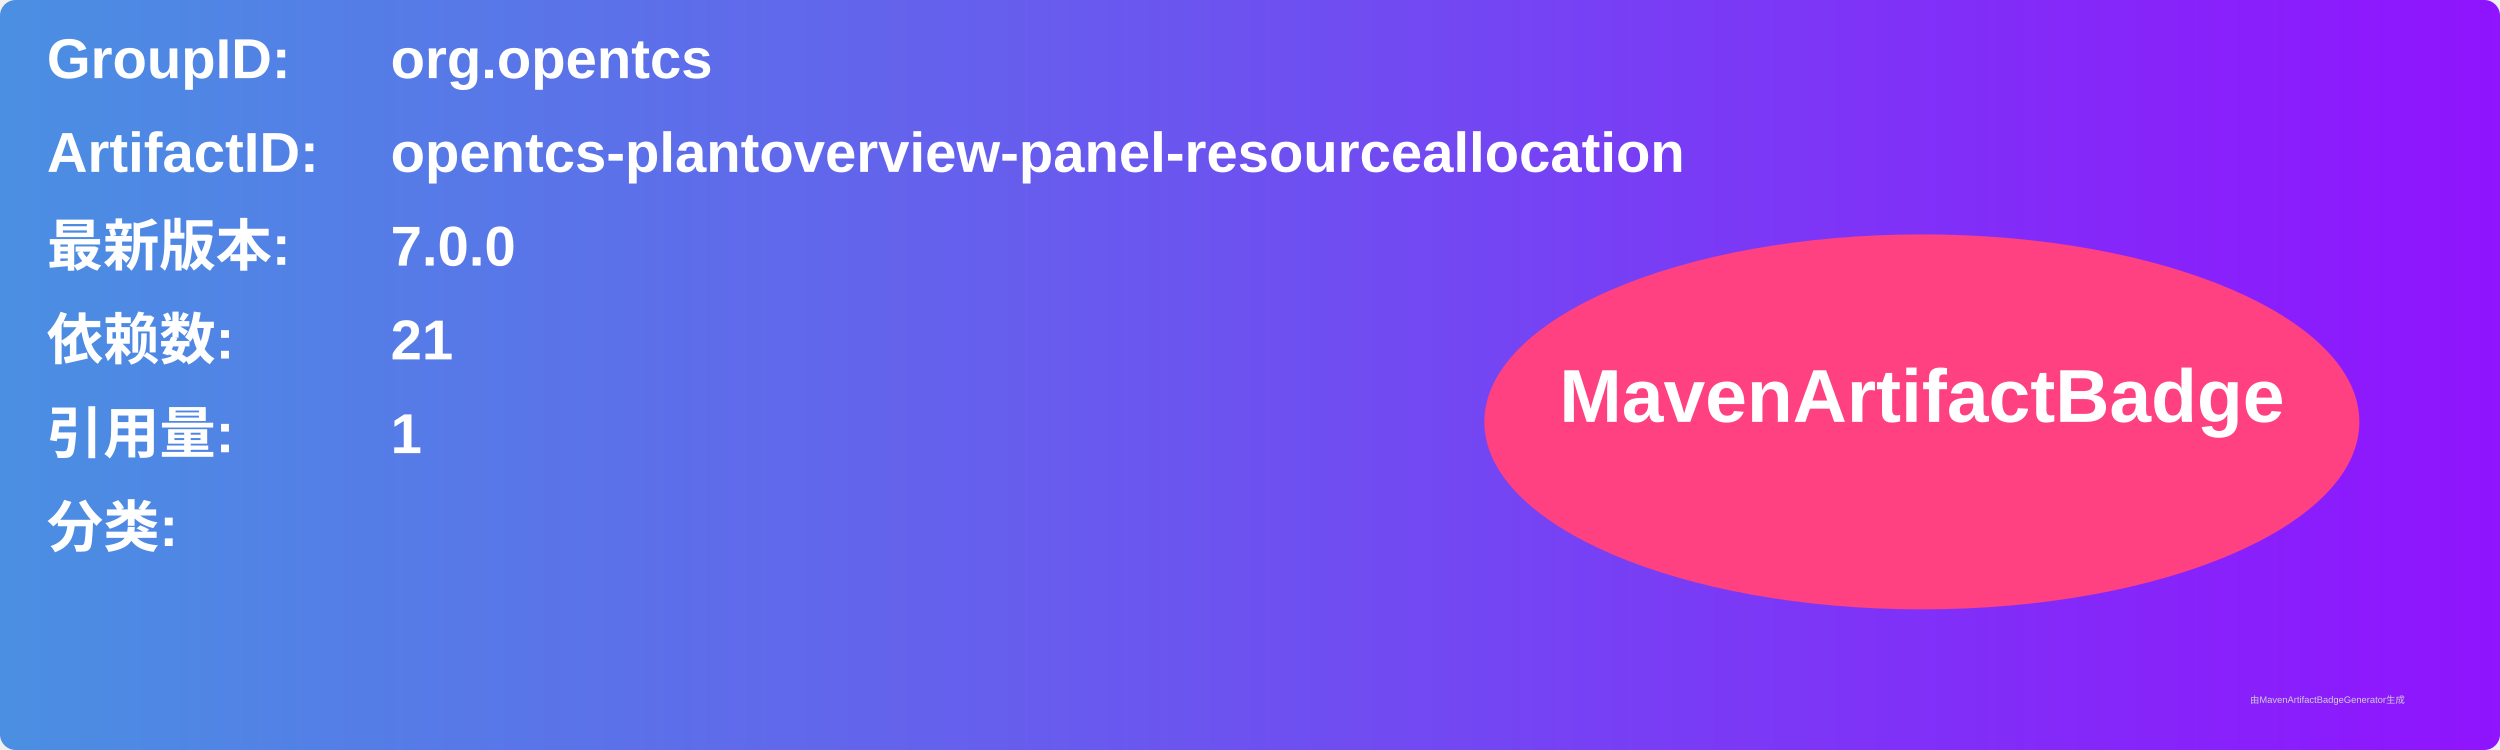
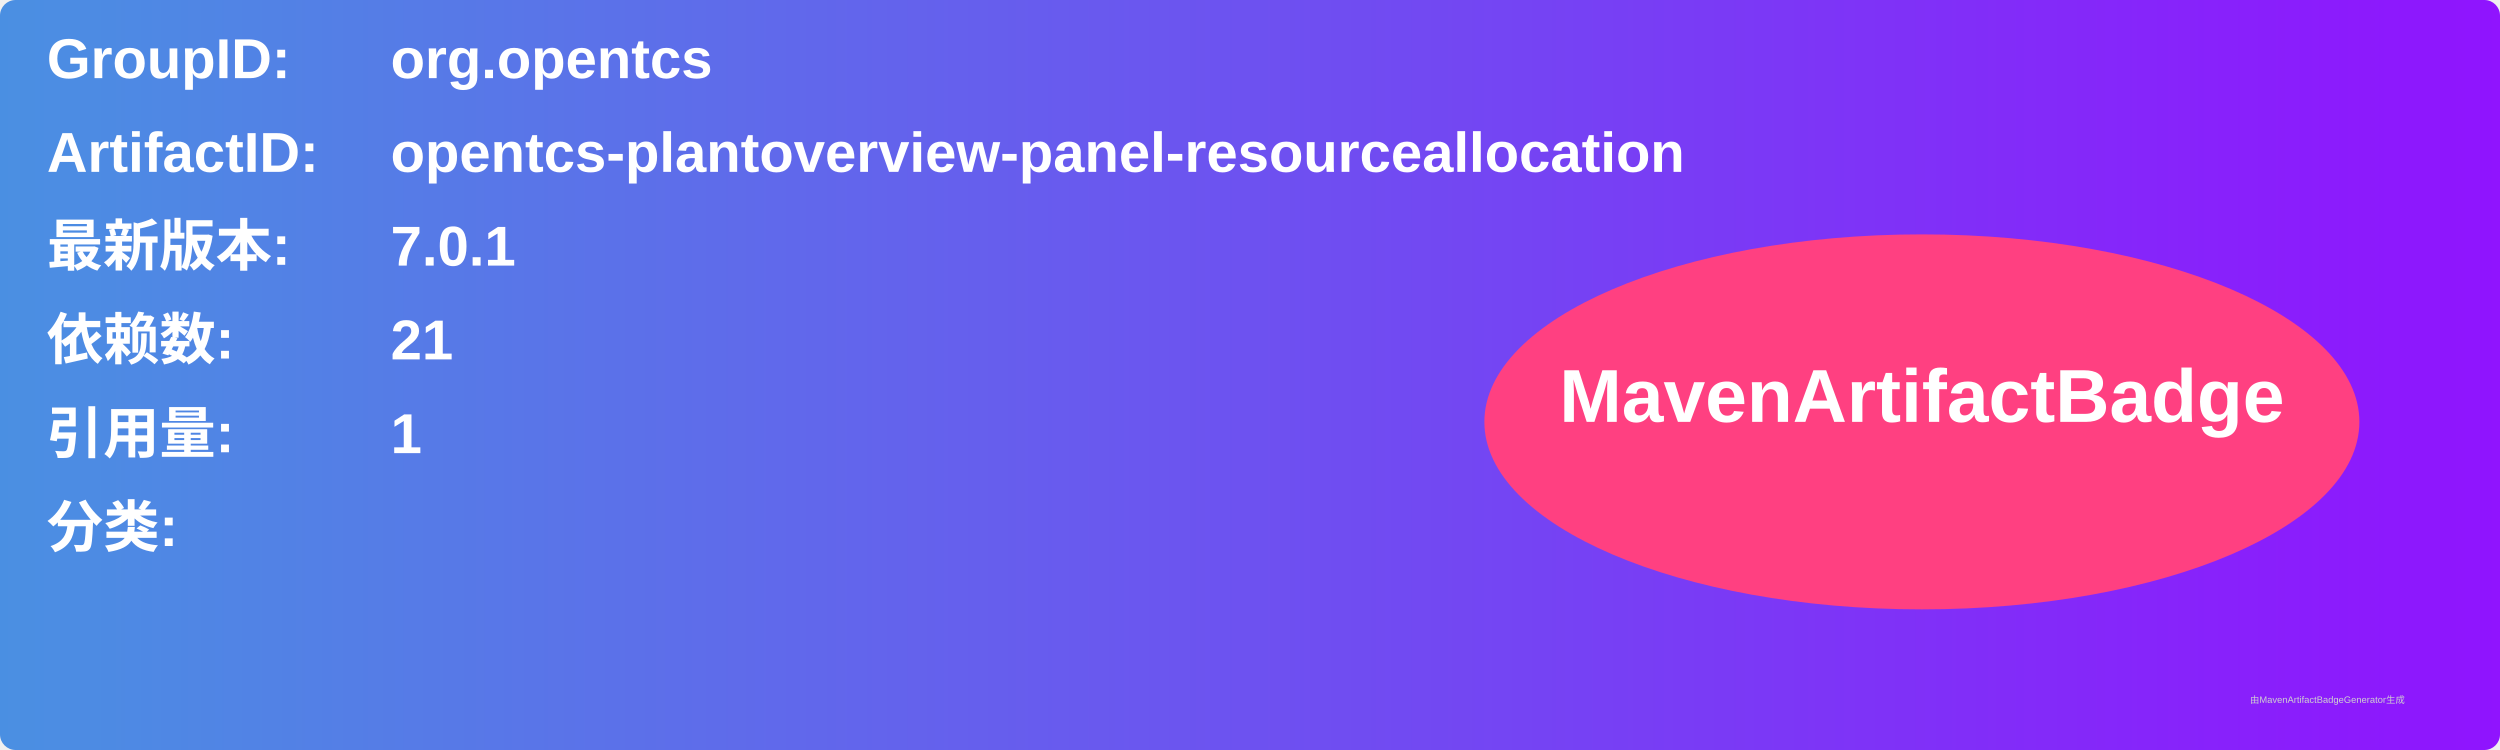
<svg xmlns="http://www.w3.org/2000/svg" width="800" height="240" viewBox="0 0 800 240">
  <linearGradient id="grad" x1="0%" y1="0%" x2="100%" y2="0%">
    <stop offset="0%" stop-color="#4a90e2" />
    <stop offset="100%" stop-color="#9013fe" />
  </linearGradient>
  <rect width="100%" height="100%" rx="5" ry="5" fill="url(#grad)" />
  <g transform="translate(15, 15)">
    <text x="0" y="10" font-family="Arial" font-size="18" fill="white" font-weight="bold" width="260">GroupID:</text>
    <text x="110" y="10" font-family="Arial" font-size="18" fill="white" font-weight="bold" width="460">org.opentcs</text>
    <text x="0" y="40" font-family="Arial" font-size="18" fill="white" font-weight="bold" width="260">ArtifactID:</text>
    <text x="110" y="40" font-family="Arial" font-size="18" fill="white" font-weight="bold" width="460">opentcs-plantoverview-panel-resourceallocation</text>
    <text x="0" y="70" font-family="Arial" font-size="18" fill="white" font-weight="bold">最新版本:</text>
    <text x="110" y="70" font-family="Arial" font-size="18" fill="white" font-weight="bold">
-       <tspan font-weight="bold">7.0.0</tspan>
+       <tspan font-weight="bold">7.0.1</tspan>
    </text>
    <text x="0" y="100" font-family="Arial" font-size="18" fill="white" font-weight="bold">依赖数: </text>
    <text x="110" y="100" font-family="Arial" font-size="18" fill="white">
      <tspan font-weight="bold">21</tspan>
    </text>
    <text x="0" y="130" font-family="Arial" font-size="18" fill="white" font-weight="bold">引用量: </text>
    <text x="110" y="130" font-family="Arial" font-size="18" fill="white">
      <tspan font-weight="bold">1</tspan>
    </text>
    <text x="0" y="160" font-family="Arial" font-size="18" fill="white" font-weight="bold">分类:</text>
    <text x="10" y="190" font-family="Arial" font-size="10" fill="white">
      <tspan font-weight="bold" />
    </text>
    <ellipse cx="600" cy="120" rx="140" ry="60" fill="#ff4081" />
    <text x="600" y="120" text-anchor="middle" font-family="Arial" font-size="24" fill="white" font-weight="bold">MavenArtifactBadge</text>
  </g>
  <text x="720" y="225" font-family="Arial" font-size="3" fill="#d0d0d0">由MavenArtifactBadgeGenerator生成</text>
</svg>
